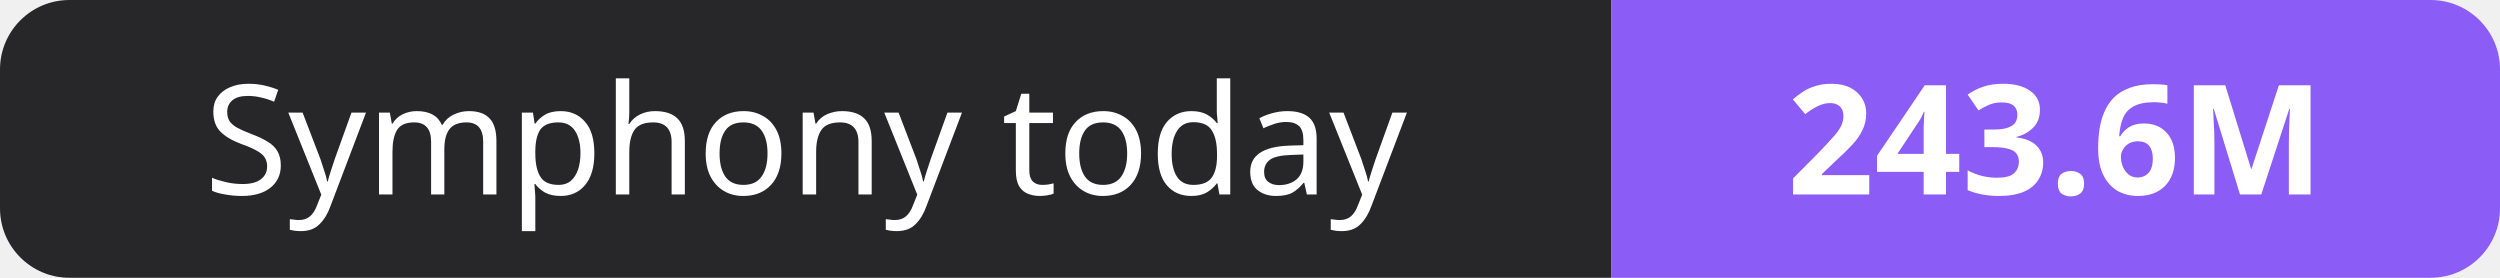
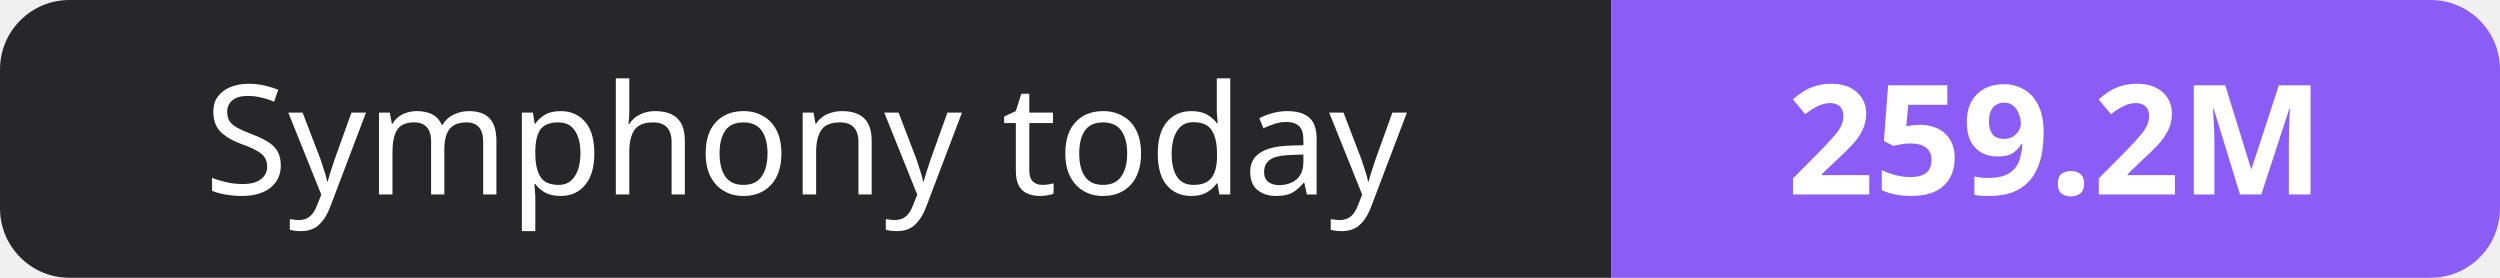
- <svg xmlns="http://www.w3.org/2000/svg" width="180" height="20" role="img" aria-label="Symphony today: 243.6M">
+ <svg xmlns="http://www.w3.org/2000/svg" width="180" height="20" role="img" aria-label="Symphony today: 259.2M">
  <clipPath id="r">
    <rect width="180" height="20" rx="5" fill="#fff" />
  </clipPath>
  <g clip-path="url(#r)">
    <rect width="116" height="20" fill="#27272a" />
    <rect x="116" width="64" height="20" fill="#8b5cf6" />
  </g>
  <g fill="#fff" text-anchor="middle" font-family="Verdana,Geneva,sans-serif" font-size="11">
    <text x="58.0" y="14">Symphony today</text>
-     <text x="148.0" y="14" font-weight="700">243.6M</text>
+     <text x="148.0" y="14" font-weight="700">259.2M</text>
  </g>
</svg>
